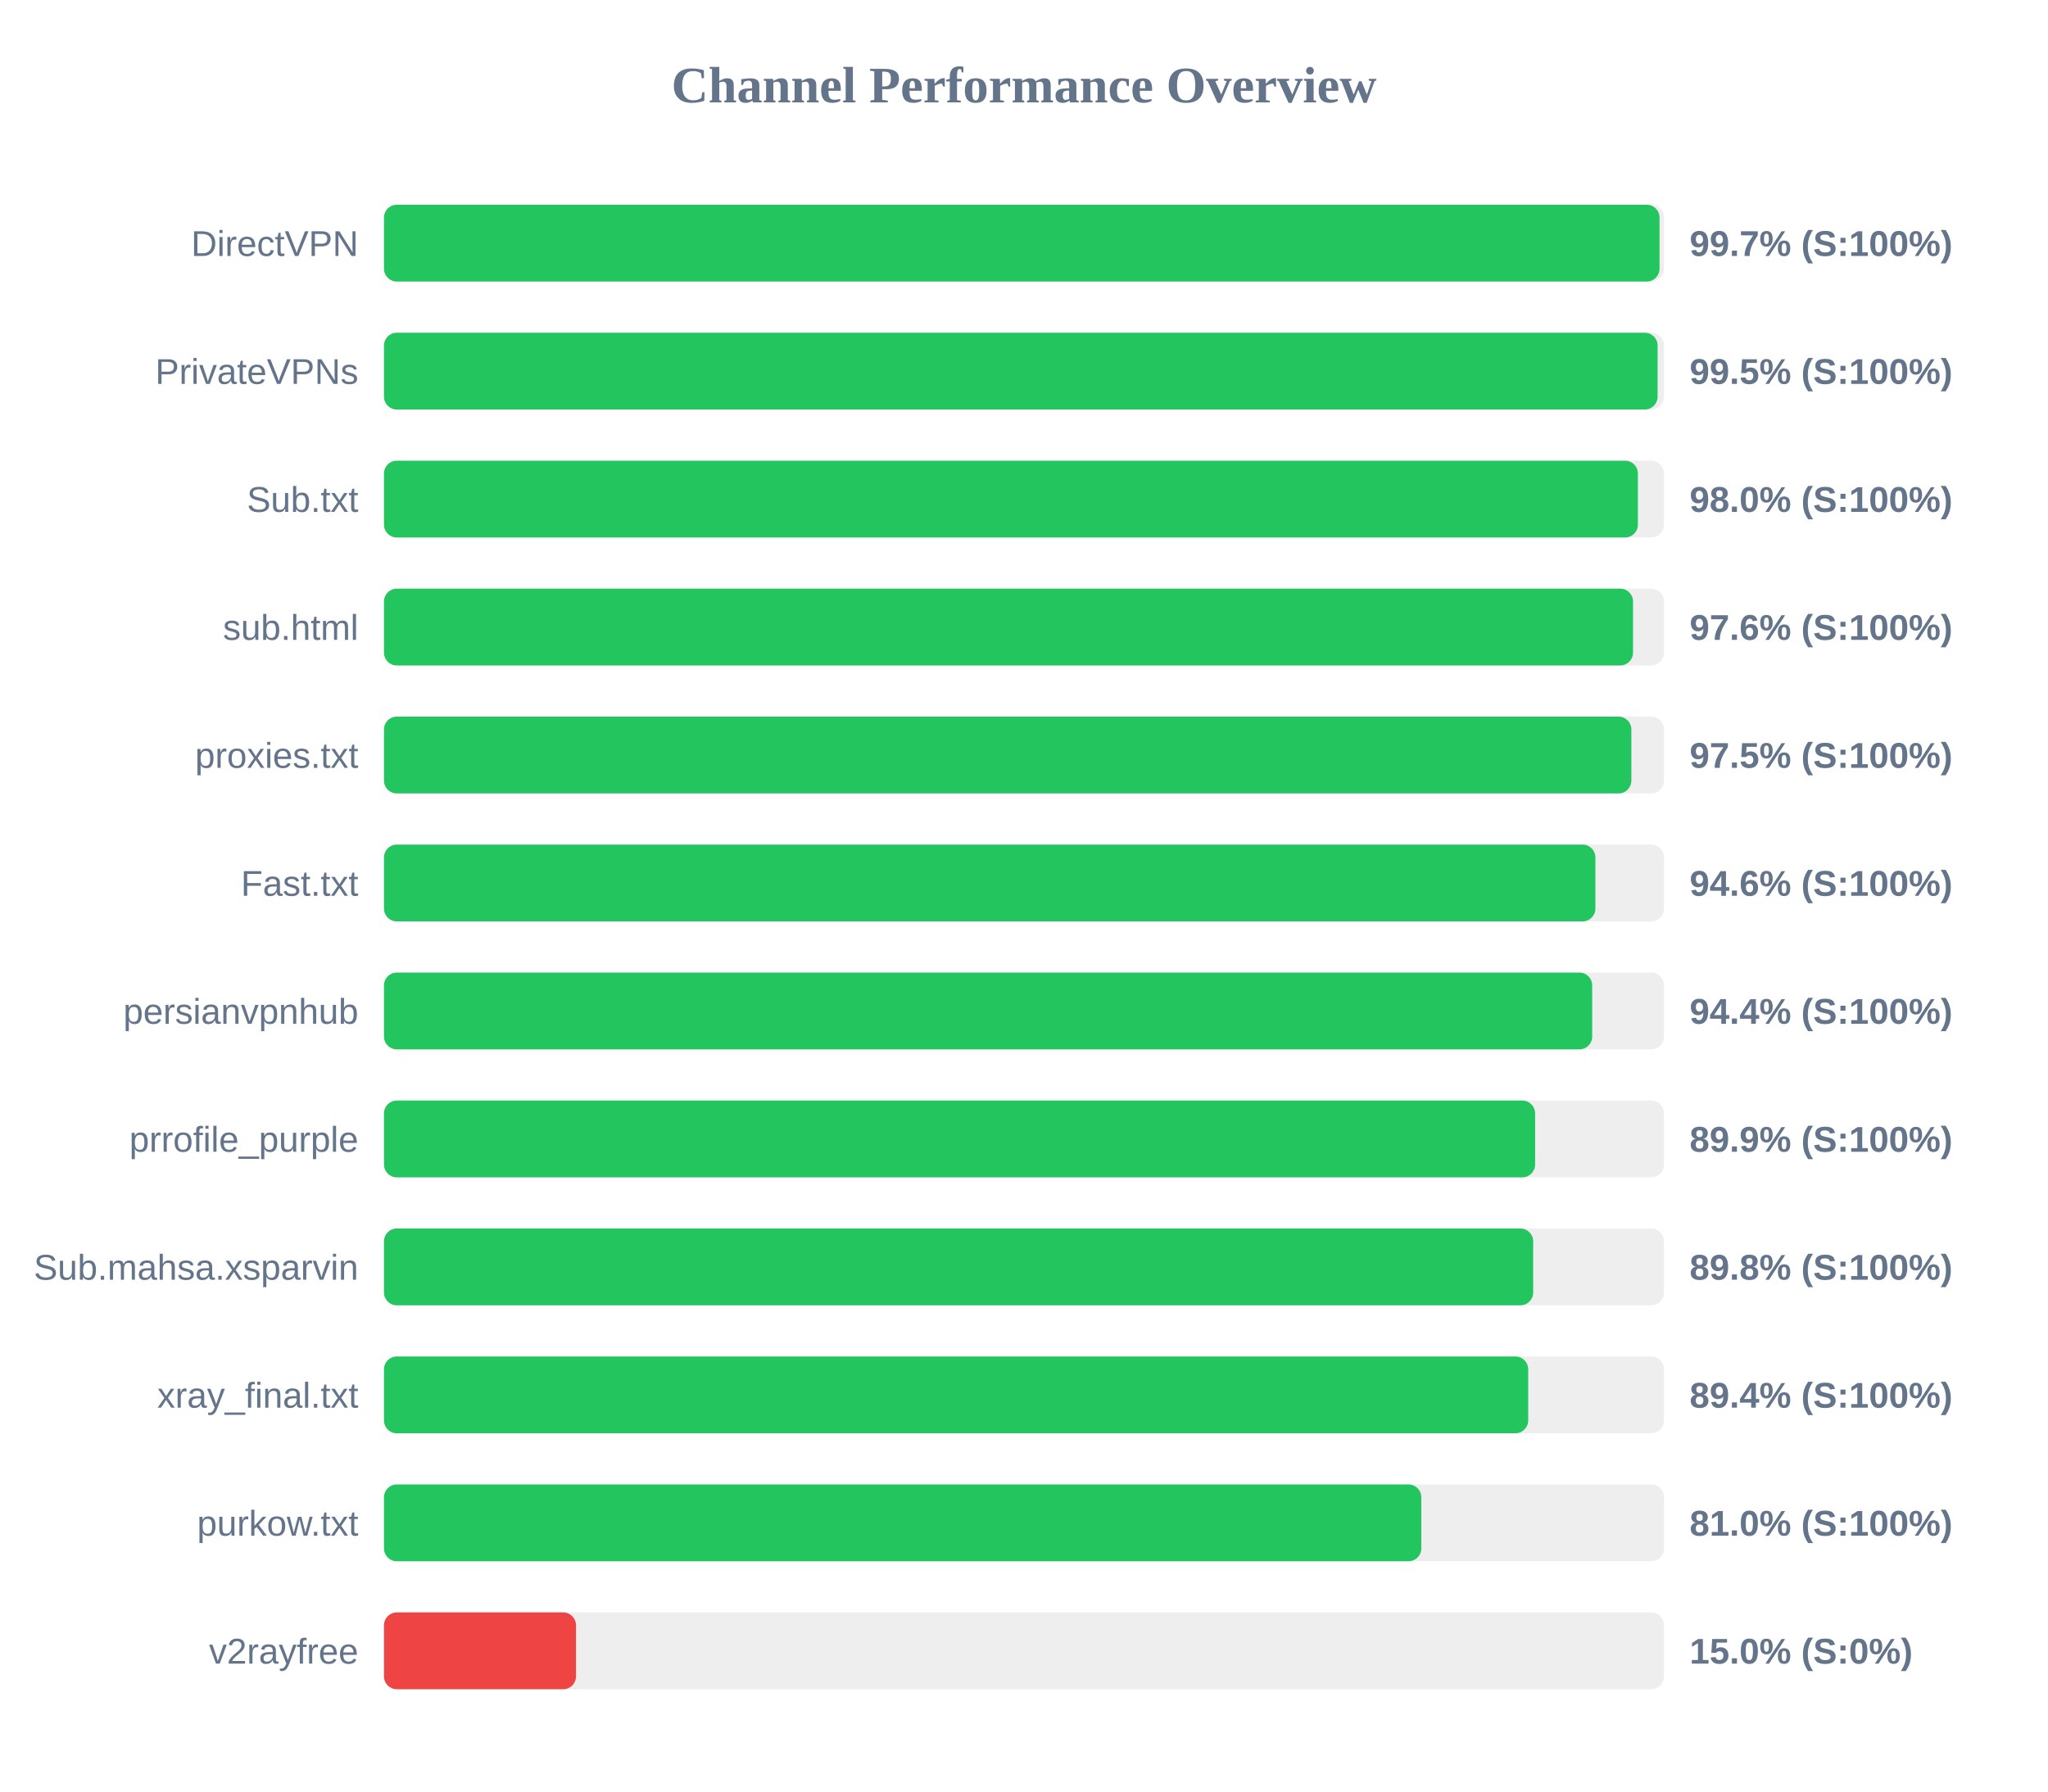
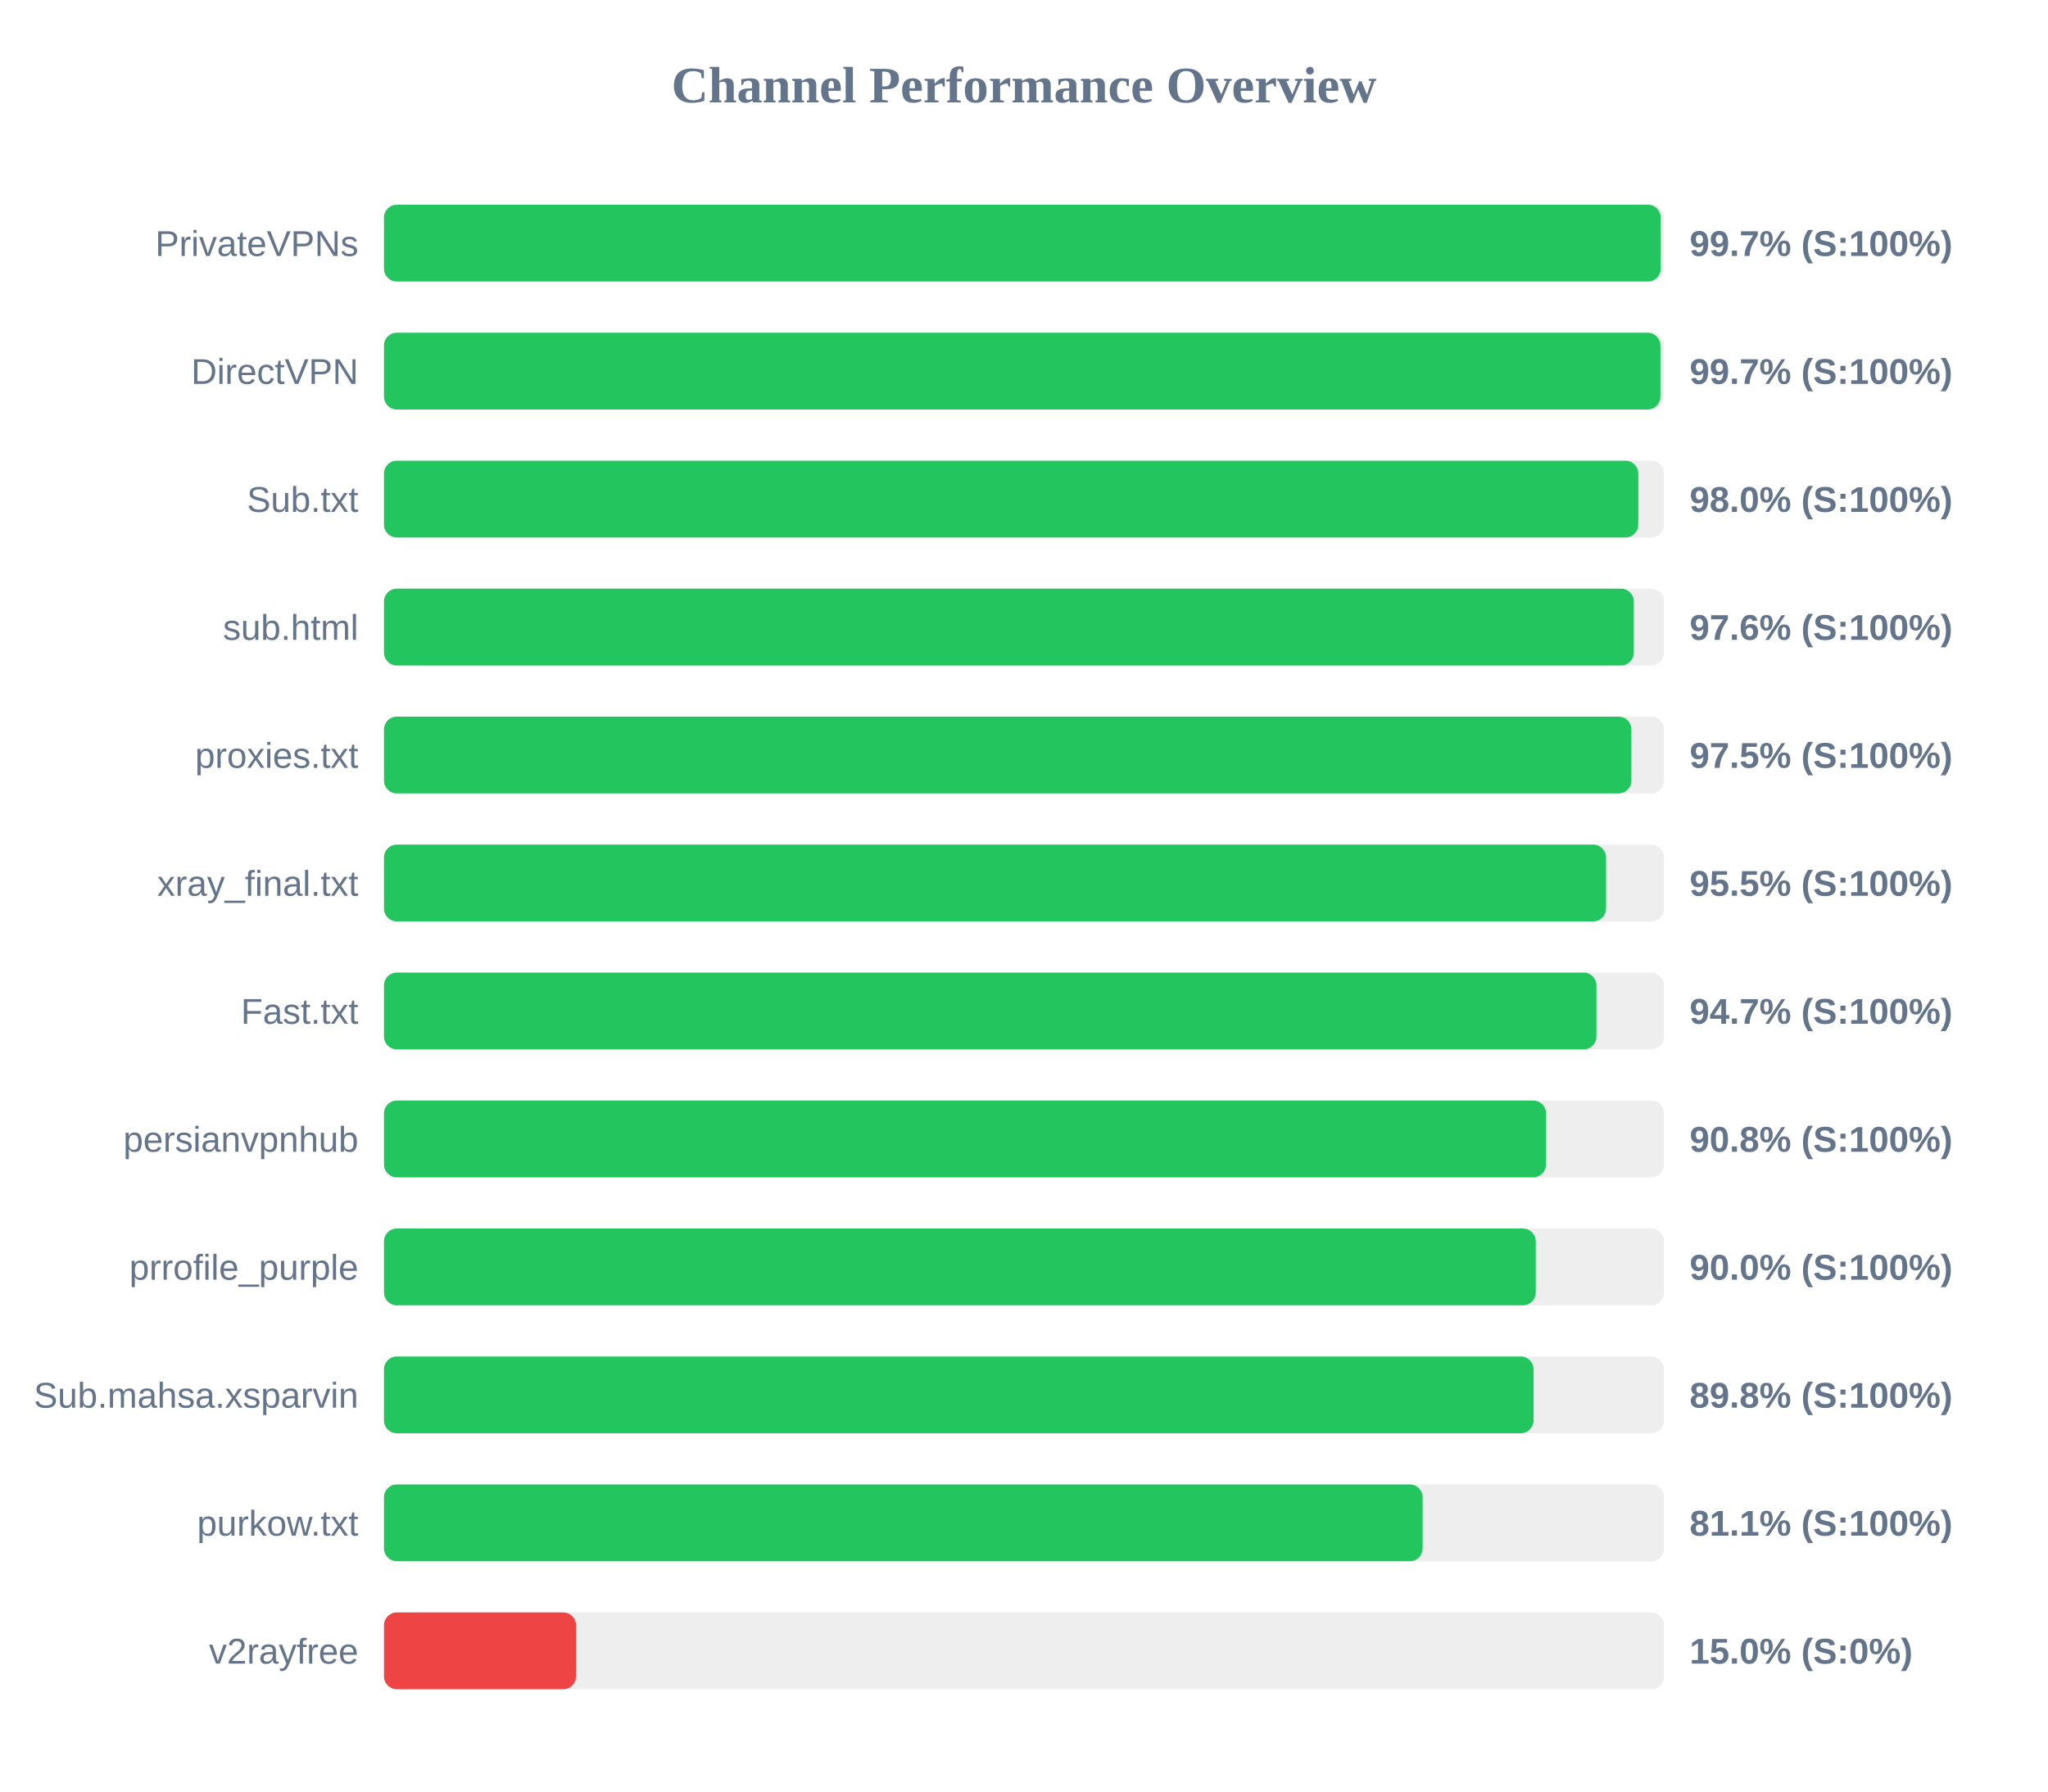
<svg xmlns="http://www.w3.org/2000/svg" width="800" height="700" version="1.1">
  <style>
        .row { font: 14px Arial; fill: #64748b; }
        .score { font: bold 14px Arial; fill: #64748b; }
    </style>
  <text x="400" y="40" text-anchor="middle" font-size="20px" font-weight="bold" fill="#64748b">Channel Performance Overview</text>
  <rect x="150" y="80" width="500" height="30" fill="#eee" rx="5" />
-   <rect x="150" y="80" width="498.25" height="30" fill="#22c55e" rx="5" />
-   <text x="140" y="100" text-anchor="end" class="row">DirectVPN</text>
+   <rect x="150" y="80" width="498.7" height="30" fill="#22c55e" rx="5" />
+   <text x="140" y="100" text-anchor="end" class="row">PrivateVPNs</text>
  <text x="660" y="100" text-anchor="start" class="score">99.7% (S:100%)</text>
  <rect x="150" y="130" width="500" height="30" fill="#eee" rx="5" />
-   <rect x="150" y="130" width="497.5" height="30" fill="#22c55e" rx="5" />
-   <text x="140" y="150" text-anchor="end" class="row">PrivateVPNs</text>
-   <text x="660" y="150" text-anchor="start" class="score">99.5% (S:100%)</text>
+   <rect x="150" y="130" width="498.6" height="30" fill="#22c55e" rx="5" />
+   <text x="140" y="150" text-anchor="end" class="row">DirectVPN</text>
+   <text x="660" y="150" text-anchor="start" class="score">99.7% (S:100%)</text>
  <rect x="150" y="180" width="500" height="30" fill="#eee" rx="5" />
-   <rect x="150" y="180" width="489.8" height="30" fill="#22c55e" rx="5" />
+   <rect x="150" y="180" width="489.95" height="30" fill="#22c55e" rx="5" />
  <text x="140" y="200" text-anchor="end" class="row">Sub.txt</text>
  <text x="660" y="200" text-anchor="start" class="score">98.0% (S:100%)</text>
  <rect x="150" y="230" width="500" height="30" fill="#eee" rx="5" />
-   <rect x="150" y="230" width="487.9" height="30" fill="#22c55e" rx="5" />
+   <rect x="150" y="230" width="488.2" height="30" fill="#22c55e" rx="5" />
  <text x="140" y="250" text-anchor="end" class="row">sub.html</text>
  <text x="660" y="250" text-anchor="start" class="score">97.6% (S:100%)</text>
  <rect x="150" y="280" width="500" height="30" fill="#eee" rx="5" />
  <rect x="150" y="280" width="487.25" height="30" fill="#22c55e" rx="5" />
  <text x="140" y="300" text-anchor="end" class="row">proxies.txt</text>
  <text x="660" y="300" text-anchor="start" class="score">97.5% (S:100%)</text>
  <rect x="150" y="330" width="500" height="30" fill="#eee" rx="5" />
-   <rect x="150" y="330" width="473.2" height="30" fill="#22c55e" rx="5" />
-   <text x="140" y="350" text-anchor="end" class="row">Fast.txt</text>
-   <text x="660" y="350" text-anchor="start" class="score">94.6% (S:100%)</text>
+   <rect x="150" y="330" width="477.35" height="30" fill="#22c55e" rx="5" />
+   <text x="140" y="350" text-anchor="end" class="row">xray_final.txt</text>
+   <text x="660" y="350" text-anchor="start" class="score">95.5% (S:100%)</text>
  <rect x="150" y="380" width="500" height="30" fill="#eee" rx="5" />
-   <rect x="150" y="380" width="471.95" height="30" fill="#22c55e" rx="5" />
-   <text x="140" y="400" text-anchor="end" class="row">persianvpnhub</text>
-   <text x="660" y="400" text-anchor="start" class="score">94.4% (S:100%)</text>
+   <rect x="150" y="380" width="473.6" height="30" fill="#22c55e" rx="5" />
+   <text x="140" y="400" text-anchor="end" class="row">Fast.txt</text>
+   <text x="660" y="400" text-anchor="start" class="score">94.7% (S:100%)</text>
  <rect x="150" y="430" width="500" height="30" fill="#eee" rx="5" />
-   <rect x="150" y="430" width="449.65" height="30" fill="#22c55e" rx="5" />
-   <text x="140" y="450" text-anchor="end" class="row">prrofile_purple</text>
-   <text x="660" y="450" text-anchor="start" class="score">89.9% (S:100%)</text>
+   <rect x="150" y="430" width="453.9" height="30" fill="#22c55e" rx="5" />
+   <text x="140" y="450" text-anchor="end" class="row">persianvpnhub</text>
+   <text x="660" y="450" text-anchor="start" class="score">90.8% (S:100%)</text>
  <rect x="150" y="480" width="500" height="30" fill="#eee" rx="5" />
-   <rect x="150" y="480" width="448.9" height="30" fill="#22c55e" rx="5" />
-   <text x="140" y="500" text-anchor="end" class="row">Sub.mahsa.xsparvin</text>
-   <text x="660" y="500" text-anchor="start" class="score">89.8% (S:100%)</text>
+   <rect x="150" y="480" width="449.9" height="30" fill="#22c55e" rx="5" />
+   <text x="140" y="500" text-anchor="end" class="row">prrofile_purple</text>
+   <text x="660" y="500" text-anchor="start" class="score">90.0% (S:100%)</text>
  <rect x="150" y="530" width="500" height="30" fill="#eee" rx="5" />
-   <rect x="150" y="530" width="446.95" height="30" fill="#22c55e" rx="5" />
-   <text x="140" y="550" text-anchor="end" class="row">xray_final.txt</text>
-   <text x="660" y="550" text-anchor="start" class="score">89.4% (S:100%)</text>
+   <rect x="150" y="530" width="449.05" height="30" fill="#22c55e" rx="5" />
+   <text x="140" y="550" text-anchor="end" class="row">Sub.mahsa.xsparvin</text>
+   <text x="660" y="550" text-anchor="start" class="score">89.8% (S:100%)</text>
  <rect x="150" y="580" width="500" height="30" fill="#eee" rx="5" />
-   <rect x="150" y="580" width="405.2" height="30" fill="#22c55e" rx="5" />
+   <rect x="150" y="580" width="405.7" height="30" fill="#22c55e" rx="5" />
  <text x="140" y="600" text-anchor="end" class="row">purkow.txt</text>
-   <text x="660" y="600" text-anchor="start" class="score">81.0% (S:100%)</text>
+   <text x="660" y="600" text-anchor="start" class="score">81.1% (S:100%)</text>
  <rect x="150" y="630" width="500" height="30" fill="#eee" rx="5" />
  <rect x="150" y="630" width="75.0" height="30" fill="#ef4444" rx="5" />
  <text x="140" y="650" text-anchor="end" class="row">v2rayfree</text>
  <text x="660" y="650" text-anchor="start" class="score">15.0% (S:0%)</text>
</svg>
